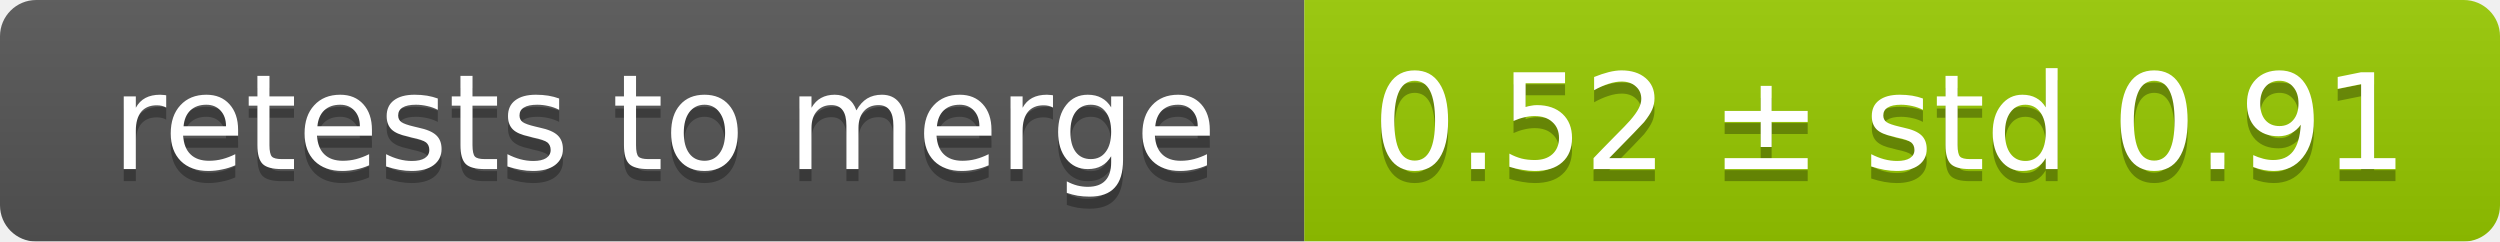
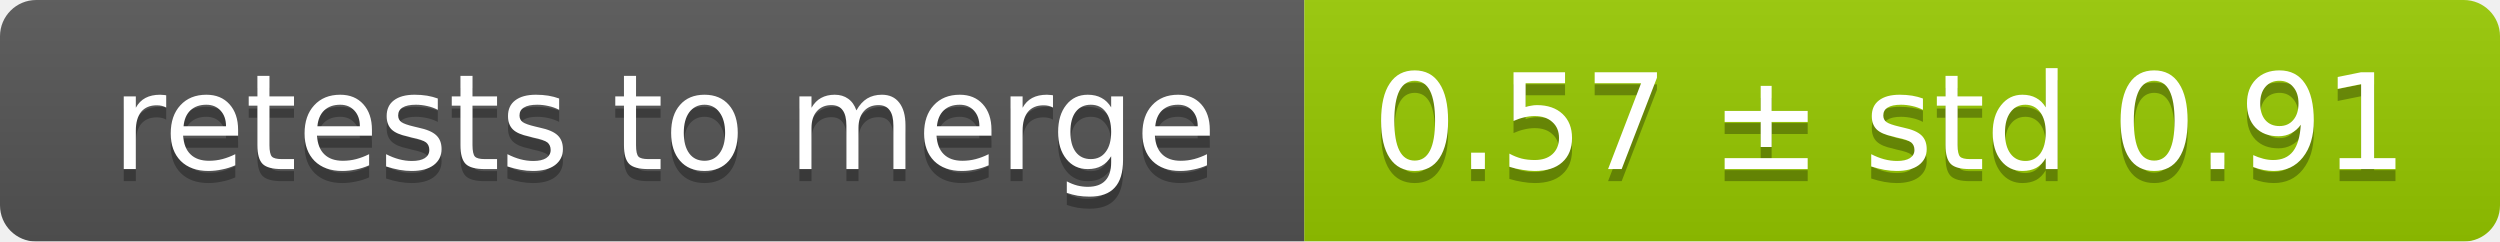
<svg xmlns="http://www.w3.org/2000/svg" width="207" height="20">
  <linearGradient id="smooth" x2="0" y2="100%">
    <stop offset="0" stop-color="#bbb" stop-opacity=".1" />
    <stop offset="1" stop-opacity=".1" />
  </linearGradient>
  <mask id="round">
    <rect width="207" height="20" rx="3" fill="#fff" />
  </mask>
  <g mask="url(#round)">
    <rect width="108" height="20" fill="#555" />
    <rect x="108" width="99" height="20" fill="#97ca00" />
    <rect width="207" height="20" fill="url(#smooth)" />
  </g>
  <g fill="#fff" text-anchor="middle" font-family="DejaVu Sans,Verdana,Geneva,sans-serif" font-size="11">
    <text x="55" y="15" fill="#010101" fill-opacity=".3">retests to merge</text>
    <text x="55" y="14">retests to merge</text>
-     <text x="156.5" y="15" fill="#010101" fill-opacity=".3">0.52 ± std 0.91</text>
-     <text x="156.5" y="14">0.52 ± std 0.91</text>
+     <text x="156.5" y="15" fill="#010101" fill-opacity=".3">0.57 ± std 0.91</text>
+     <text x="156.5" y="14">0.57 ± std 0.91</text>
  </g>
</svg>
